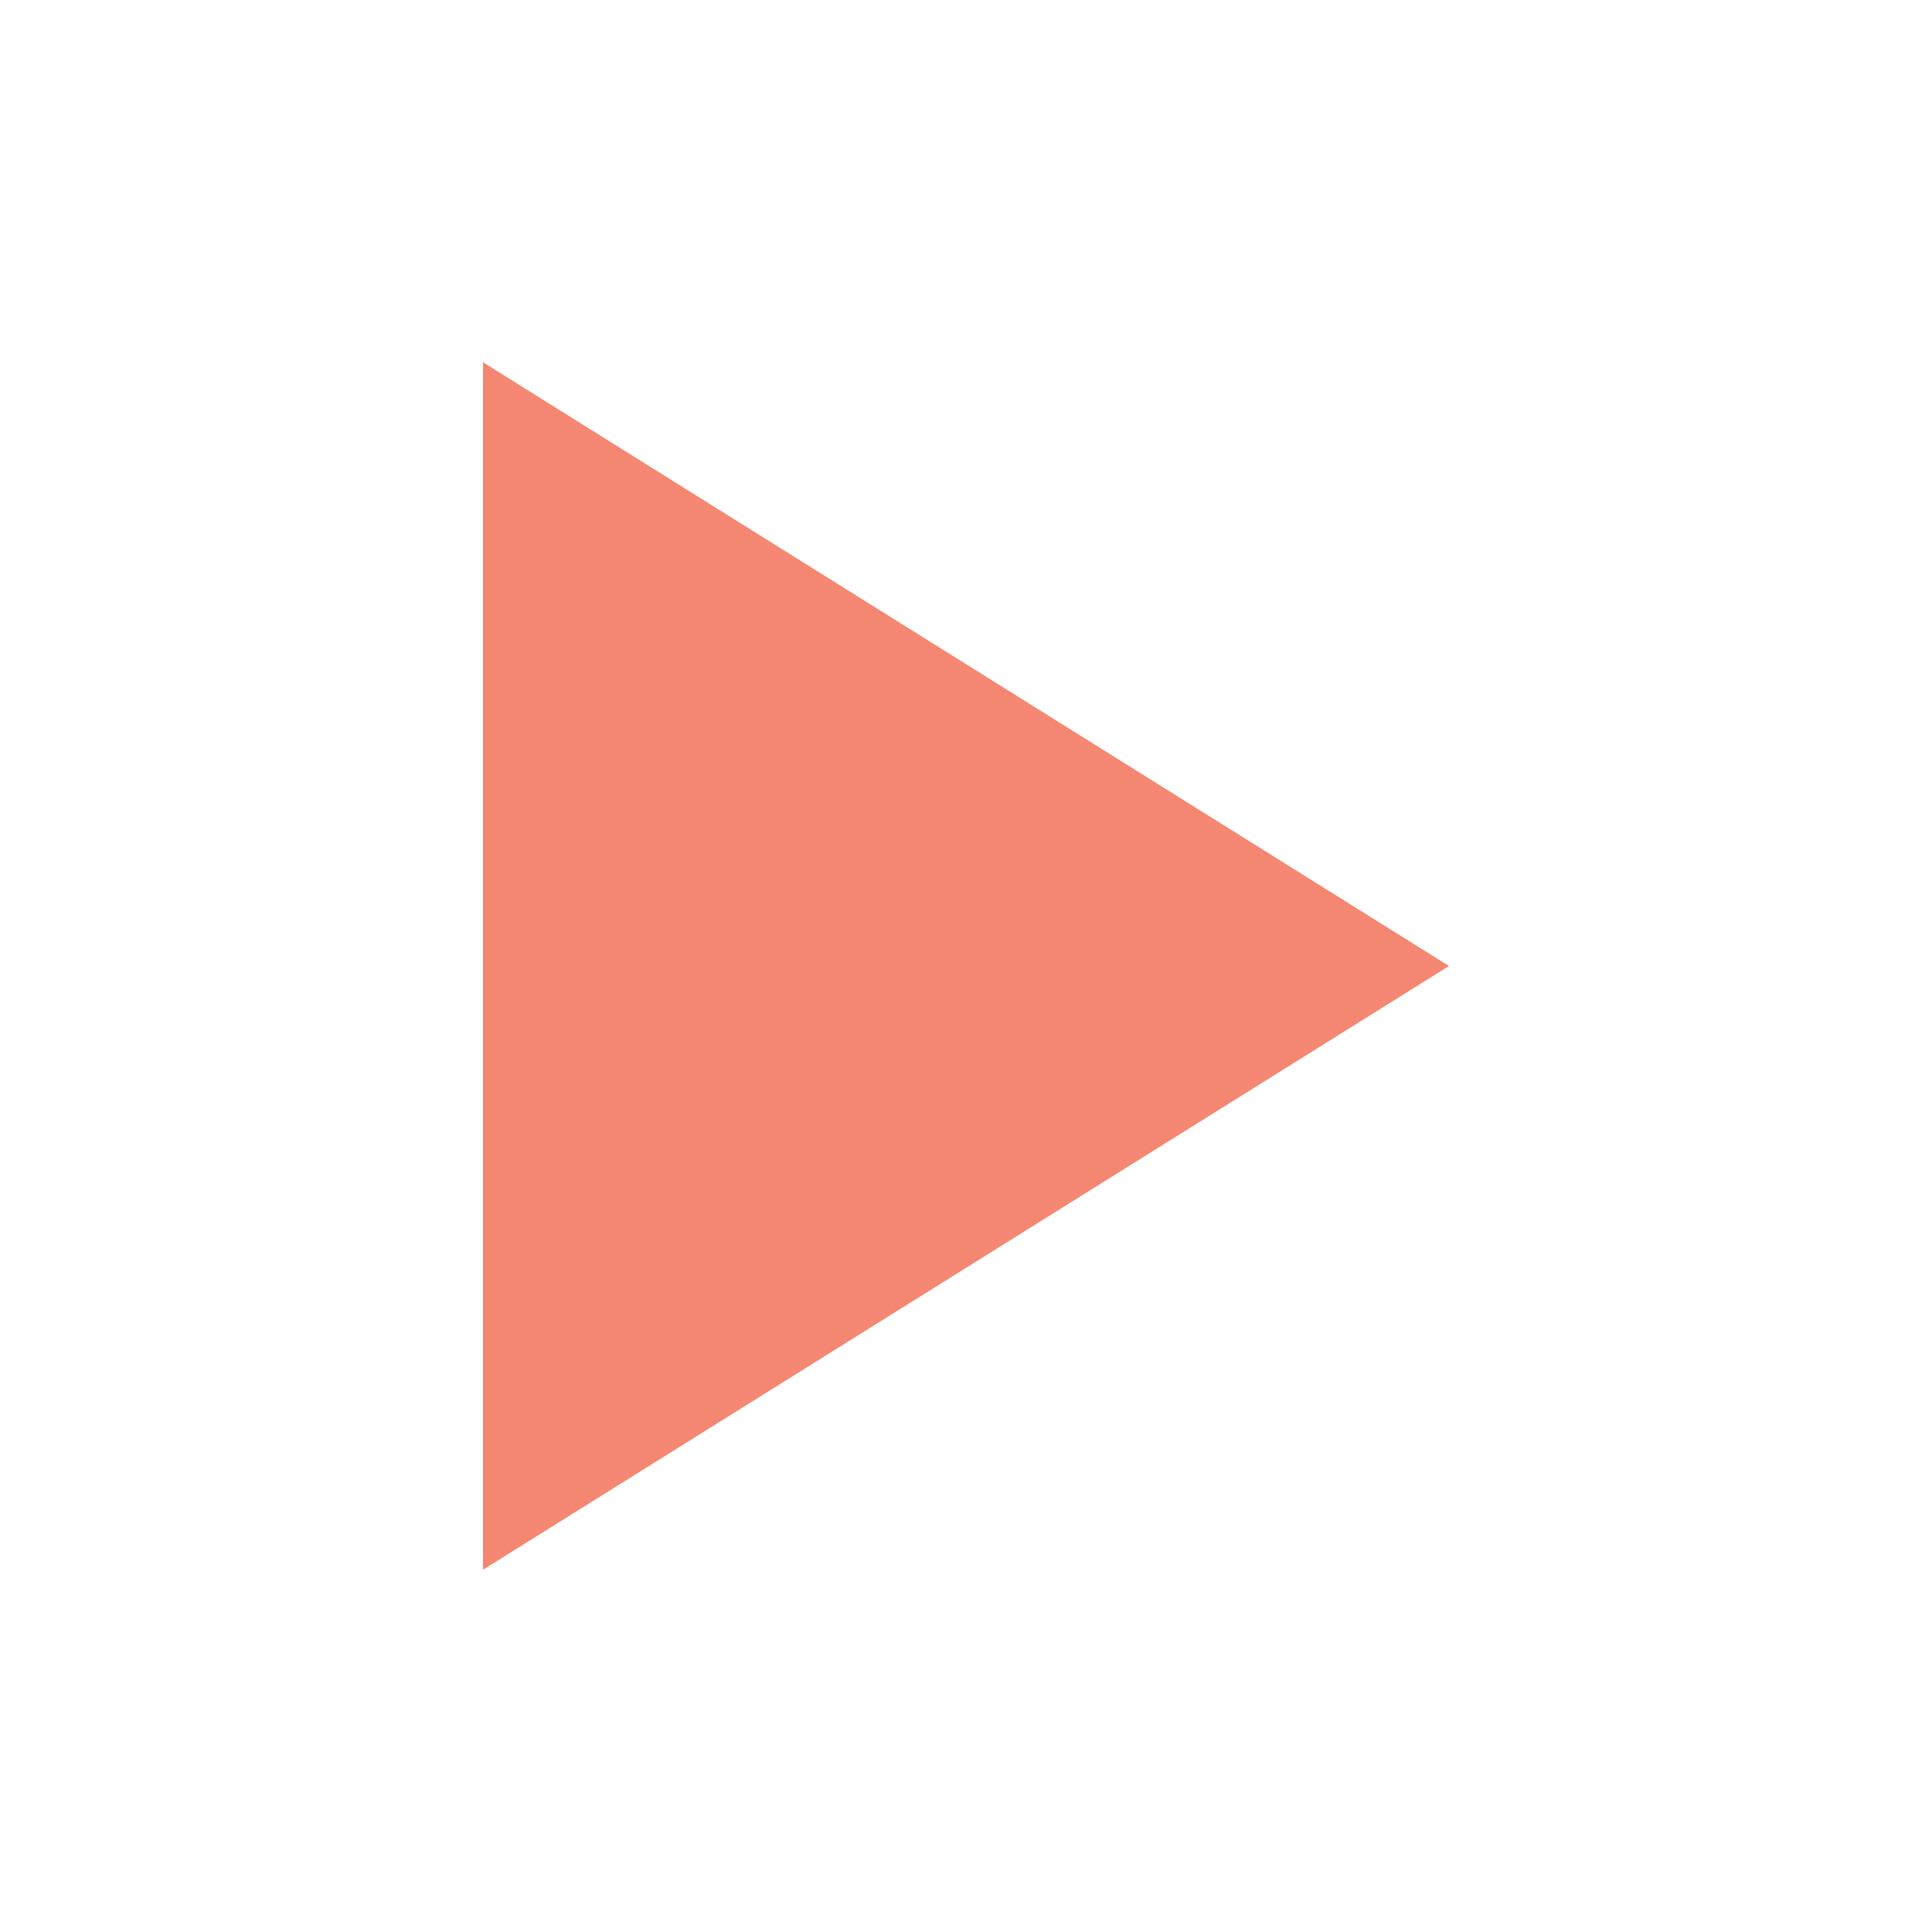
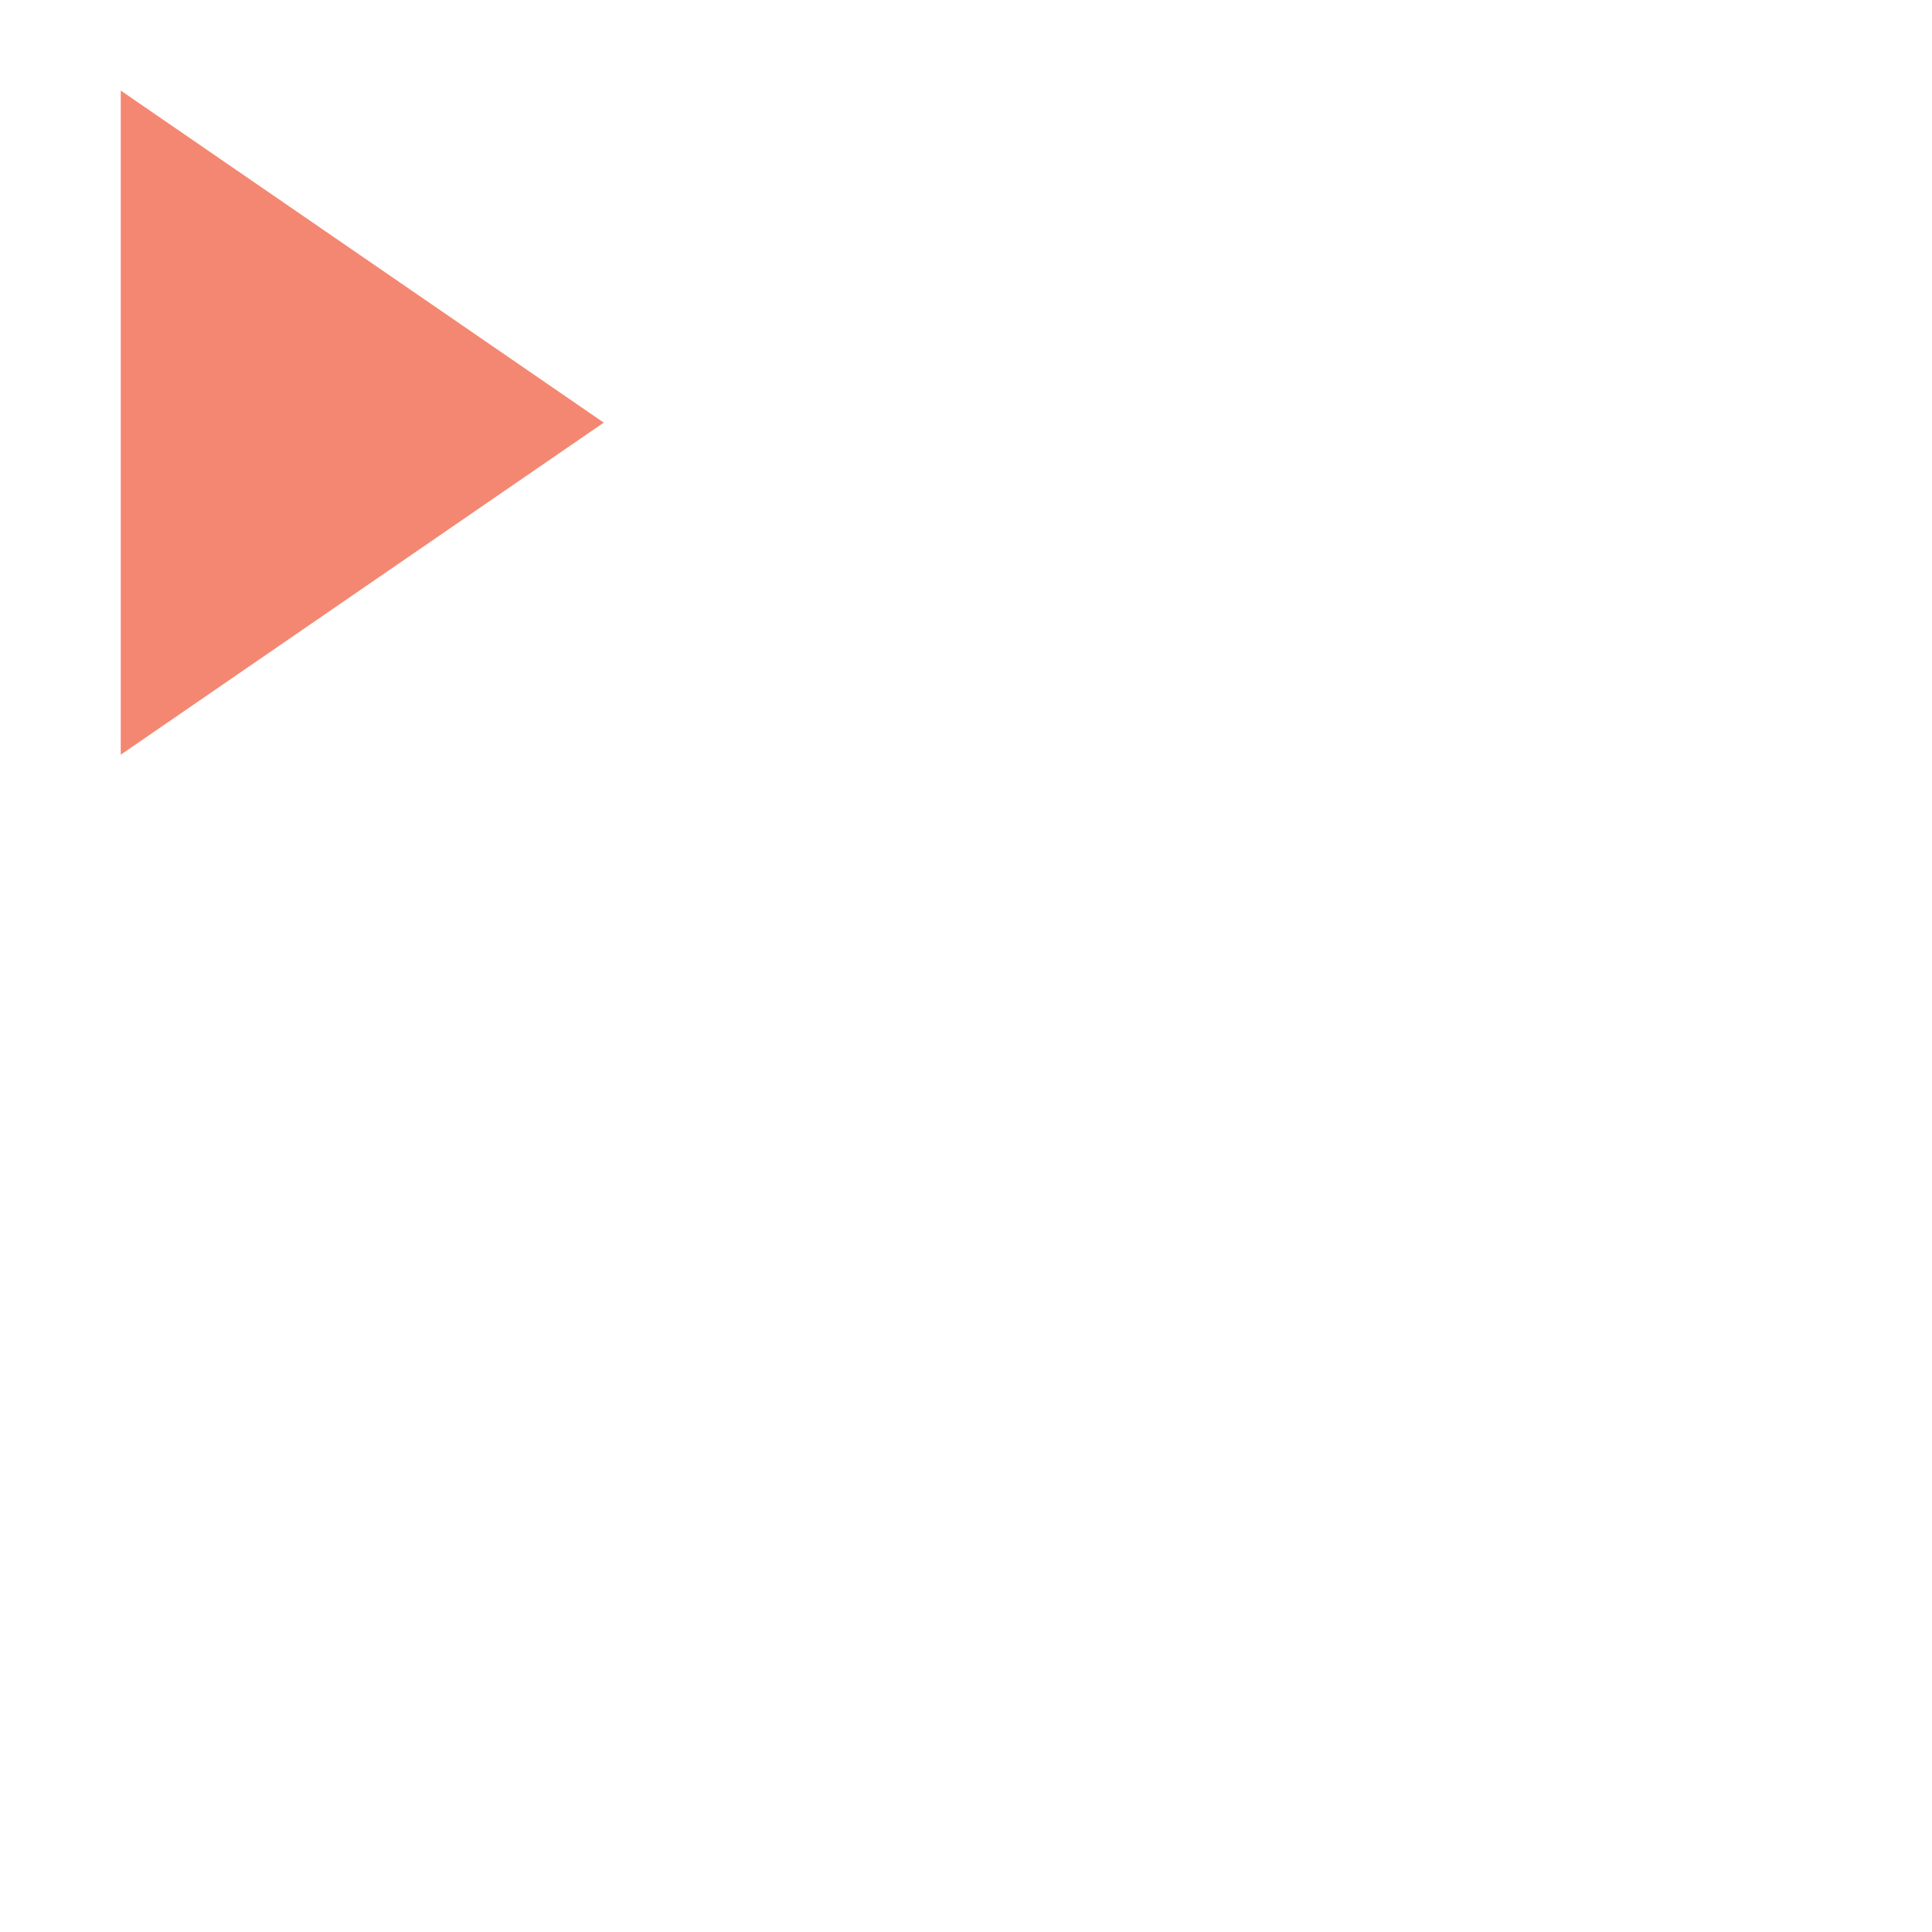
- <svg xmlns="http://www.w3.org/2000/svg" width="16" height="16" viewBox="0 0 16 16">
+ <svg xmlns="http://www.w3.org/2000/svg" width="16" height="16" viewBox="0 0 16 16" preserveAspectRatio="none">
  <g fill="#f48771">
-     <path d="M4 3 L12 8 L4 13 Z" />
+     <path d="M1 0.75 L5 3.5 L1 6.25 Z" />
  </g>
</svg>
